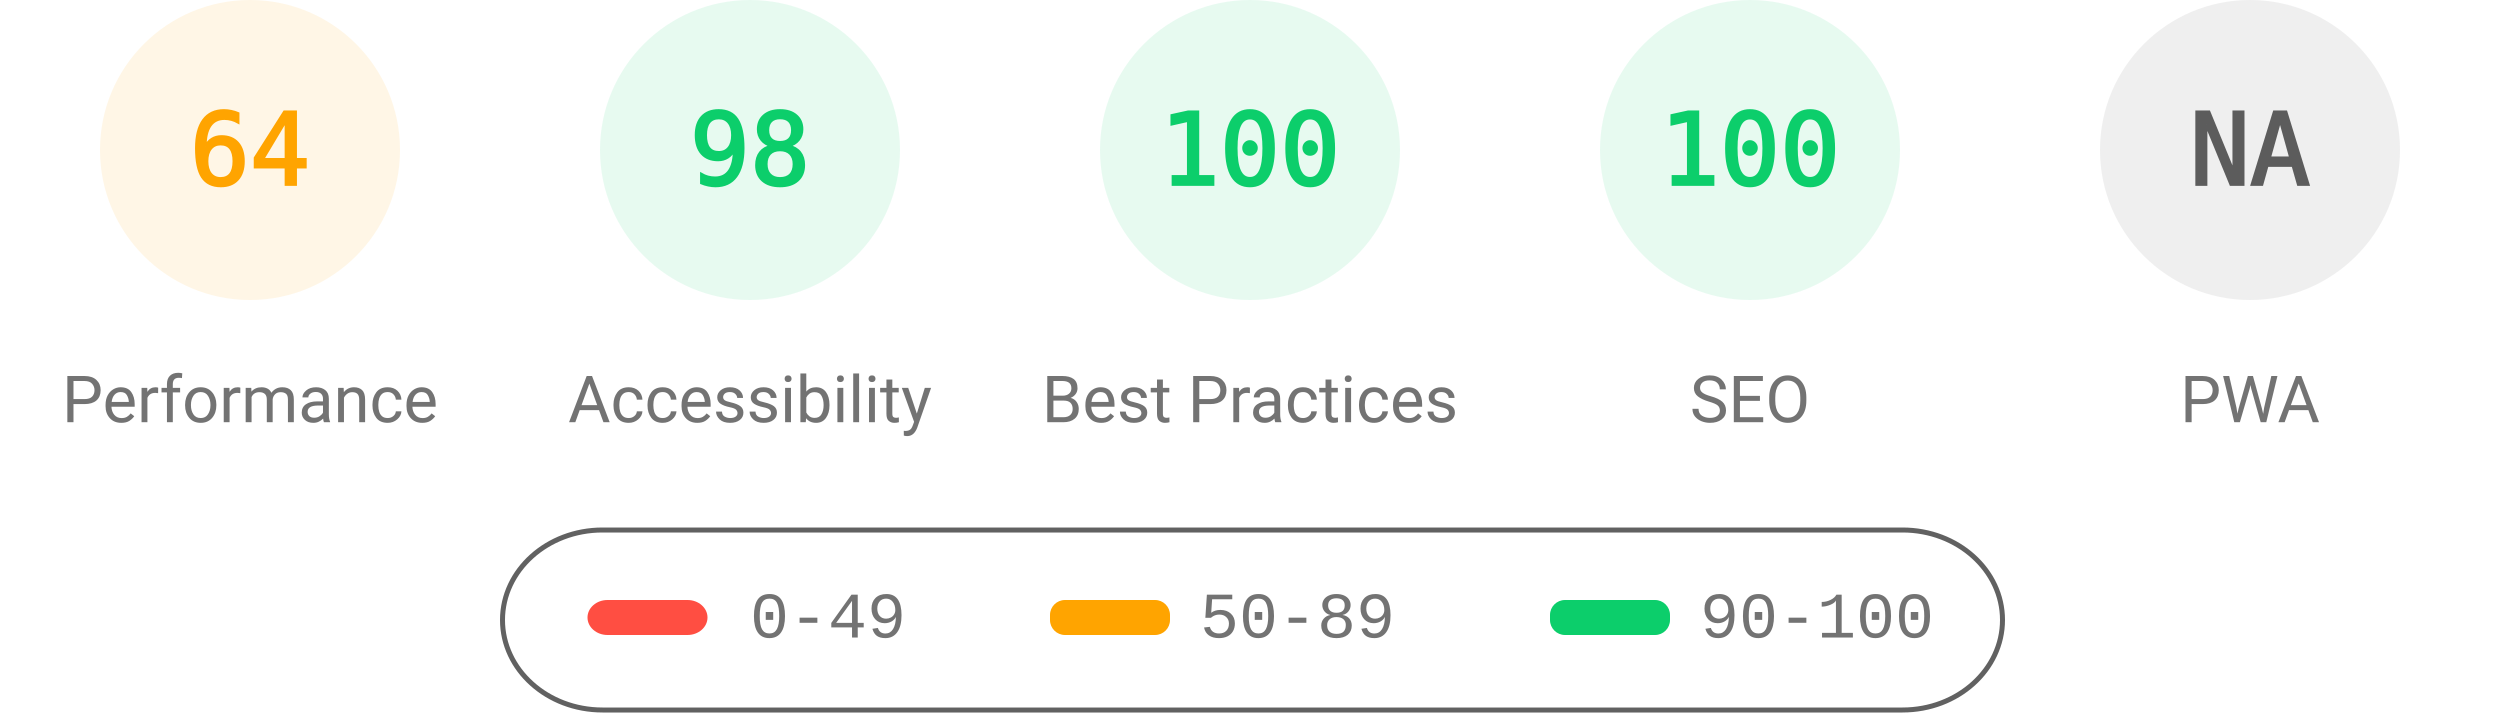
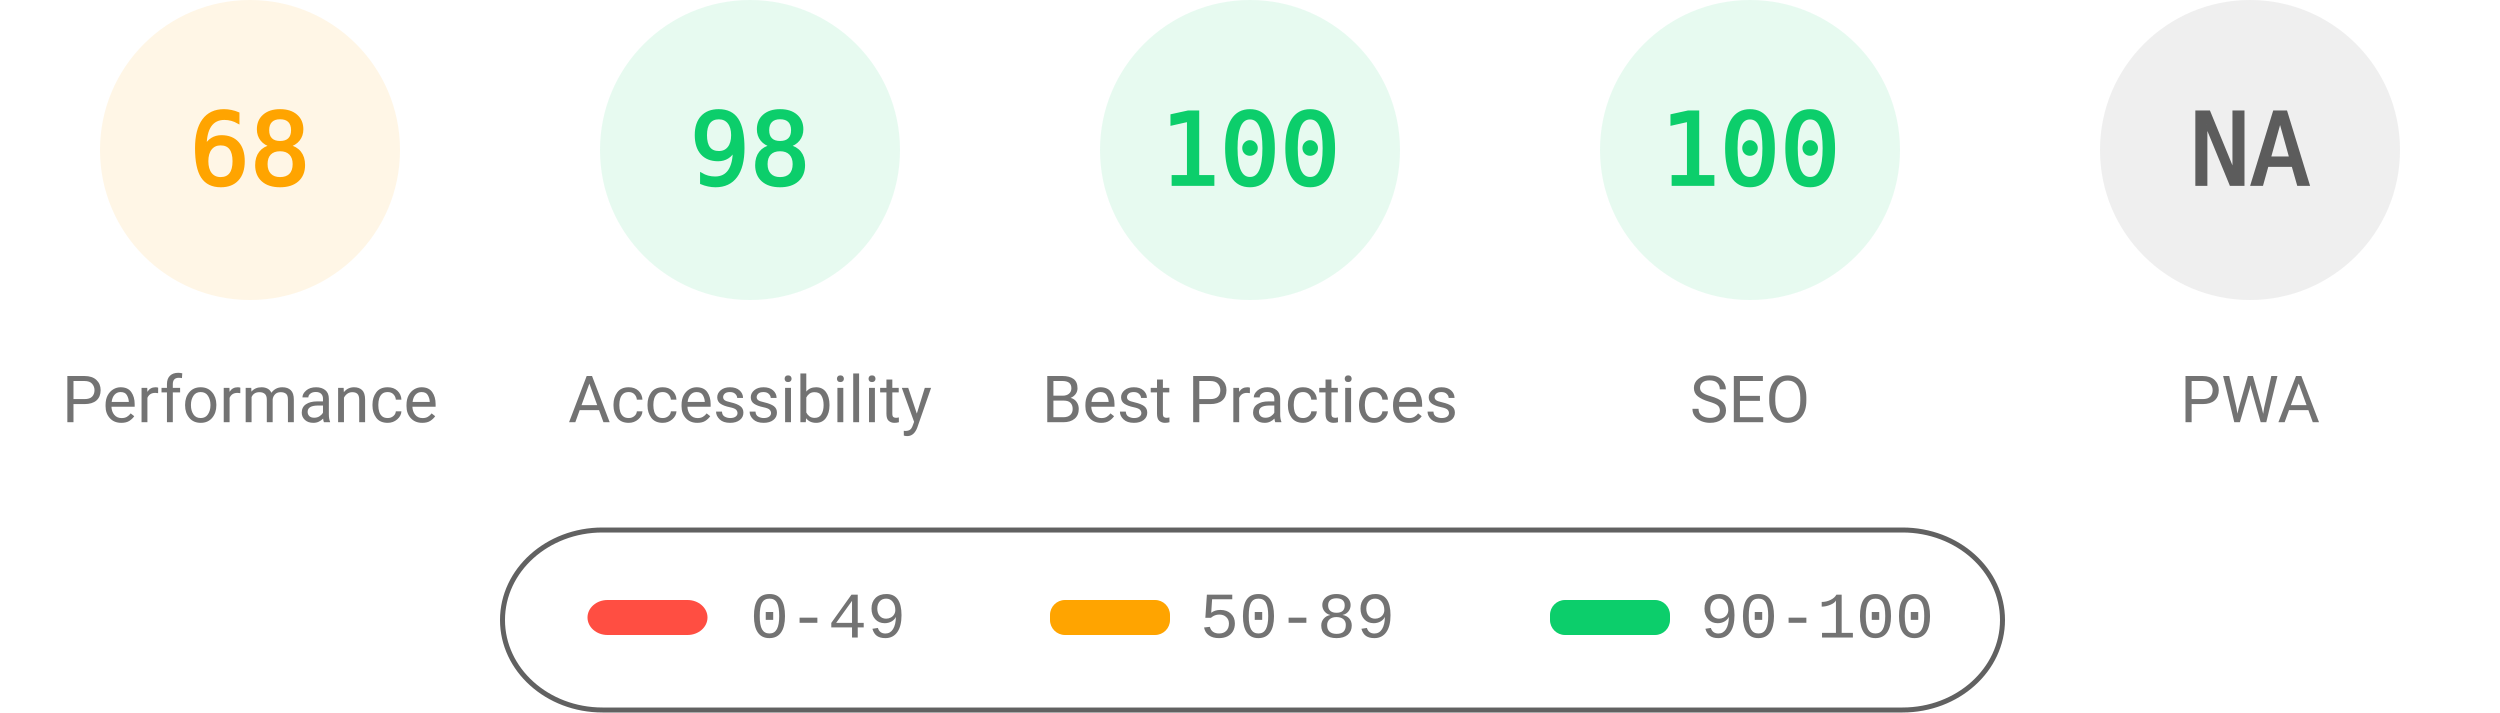
<svg xmlns="http://www.w3.org/2000/svg" fill="none" width="1000" height="285">
  <style>.gauge-base{opacity:.1}.gauge-arc{fill:none;animation-delay:250ms;stroke-linecap:round;transform:rotate(-90deg);transform-origin:100px 60px;animation:load-gauge 1s ease forwards}.guage-text{font-size:40px;font-family:monospace;text-align:center}.guage-red{color:#ff4e42;fill:#ff4e42;stroke:#ff4e42}.guage-orange{color:#ffa400;fill:#ffa400;stroke:#ffa400}.guage-green{color:#0cce6b;fill:#0cce6b;stroke:#0cce6b}.guage-undefined{color:#5c5c5c;fill:#5c5c5c;stroke:#5c5c5c}.guage-title{color:#737373;fill:#737373;stroke:none;font-size:26px;line-height:26px;font-family:Roboto,Halvetica,Arial,sans-serif}@keyframes load-gauge{from{stroke-dasharray:0 352.858}}</style>
  <svg class="guage-div guage-perf guage-orange" viewBox="0 0 200 200" width="200" height="200">
    <circle class="gauge-base" r="56" cx="100" cy="60" stroke-width="8" />
-     <circle class="gauge-arc guage-arc-1" r="56" cx="100" cy="60" stroke-width="8" style="stroke-dasharray:225.189,351.858" />
-     <text class="guage-text" x="100" y="60" alignment-baseline="central" dominant-baseline="central" text-anchor="middle">64</text>
+     <circle class="gauge-arc guage-arc-1" r="56" cx="100" cy="60" stroke-width="8" style="stroke-dasharray:239.263,351.858" />
+     <text class="guage-text" x="100" y="60" alignment-baseline="central" dominant-baseline="central" text-anchor="middle">68</text>
    <text class="guage-title" x="100" y="160" alignment-baseline="central" dominant-baseline="central" text-anchor="middle">Performance</text>
  </svg>
  <svg class="guage-div guage-acc guage-green" viewBox="0 0 200 200" width="200" height="200" x="200">
    <circle class="gauge-base" r="56" cx="100" cy="60" stroke-width="8" />
    <circle class="gauge-arc guage-arc-2" r="56" cx="100" cy="60" stroke-width="8" style="stroke-dasharray:344.821,351.858" />
    <text class="guage-text" x="100" y="60" alignment-baseline="central" dominant-baseline="central" text-anchor="middle">98</text>
    <text class="guage-title" x="100" y="160" alignment-baseline="central" dominant-baseline="central" text-anchor="middle">Accessibility</text>
  </svg>
  <svg class="guage-div guage-best guage-green" viewBox="0 0 200 200" width="200" height="200" x="400">
    <circle class="gauge-base" r="56" cx="100" cy="60" stroke-width="8" />
    <circle class="gauge-arc guage-arc-3" r="56" cx="100" cy="60" stroke-width="8" style="stroke-dasharray:351.858,351.858" />
    <text class="guage-text" x="100" y="60" alignment-baseline="central" dominant-baseline="central" text-anchor="middle">100</text>
    <text class="guage-title" x="100" y="160" alignment-baseline="central" dominant-baseline="central" text-anchor="middle">Best Practices</text>
  </svg>
  <svg class="guage-div guage-seo guage-green" viewBox="0 0 200 200" width="200" height="200" x="600">
    <circle class="gauge-base" r="56" cx="100" cy="60" stroke-width="8" />
    <circle class="gauge-arc guage-arc-4" r="56" cx="100" cy="60" stroke-width="8" style="stroke-dasharray:351.858,351.858" />
    <text class="guage-text" x="100" y="60" alignment-baseline="central" dominant-baseline="central" text-anchor="middle">100</text>
    <text class="guage-title" x="100" y="160" alignment-baseline="central" dominant-baseline="central" text-anchor="middle">SEO</text>
  </svg>
  <svg class="guage-div guage-pwa guage-undefined" viewBox="0 0 200 200" width="200" height="200" x="800">
    <circle class="gauge-base" r="56" cx="100" cy="60" stroke-width="8" />
    <circle class="gauge-arc guage-arc-4" r="56" cx="100" cy="60" stroke-width="8" style="stroke-dasharray:351.858,351.858" />
    <text class="guage-text" x="100" y="60" alignment-baseline="central" dominant-baseline="central" text-anchor="middle">NA</text>
    <text class="guage-title" x="100" y="160" alignment-baseline="central" dominant-baseline="central" text-anchor="middle">PWA</text>
  </svg>
  <svg width="604" height="76" x="200" y="210">
    <path fill="none" id="canvas_background" d="M-1-1h604v80H-1z" />
    <rect fill-opacity="0" stroke="#616161" stroke-width="2" rx="40" id="svg_2" height="72" width="600" y="2" x="1" fill="#000" />
    <rect stroke="#000" rx="8" id="svg_3" height="14" width="48" y="30" x="35" stroke-opacity="null" stroke-width="0" fill="#ff4e42" />
    <rect stroke="#000" rx="6" id="svg_4" height="14" width="48" y="30" x="220" stroke-opacity="null" stroke-width="0" fill="#ffa400" />
    <rect stroke="#000" rx="6" id="svg_5" height="14" width="48" y="30" x="420" stroke-opacity="null" stroke-width="0" fill="#0cce6b" />
    <text xml:space="preserve" text-anchor="start" font-family="'Courier New', Courier, monospace" font-size="26" id="svg_6" y="45" x="100" stroke-opacity="null" stroke-width="0" stroke="#000" fill="#737373">0-49</text>
    <text xml:space="preserve" text-anchor="start" font-family="'Courier New', Courier, monospace" font-size="26" id="svg_7" y="45" x="280" stroke-opacity="null" stroke-width="0" stroke="#000" fill="#737373">50-89</text>
    <text xml:space="preserve" text-anchor="start" font-family="'Courier New', Courier, monospace" font-size="26" id="svg_8" y="45" x="480" stroke-opacity="null" stroke-width="0" stroke="#000" fill="#737373">90-100</text>
  </svg>
</svg>
